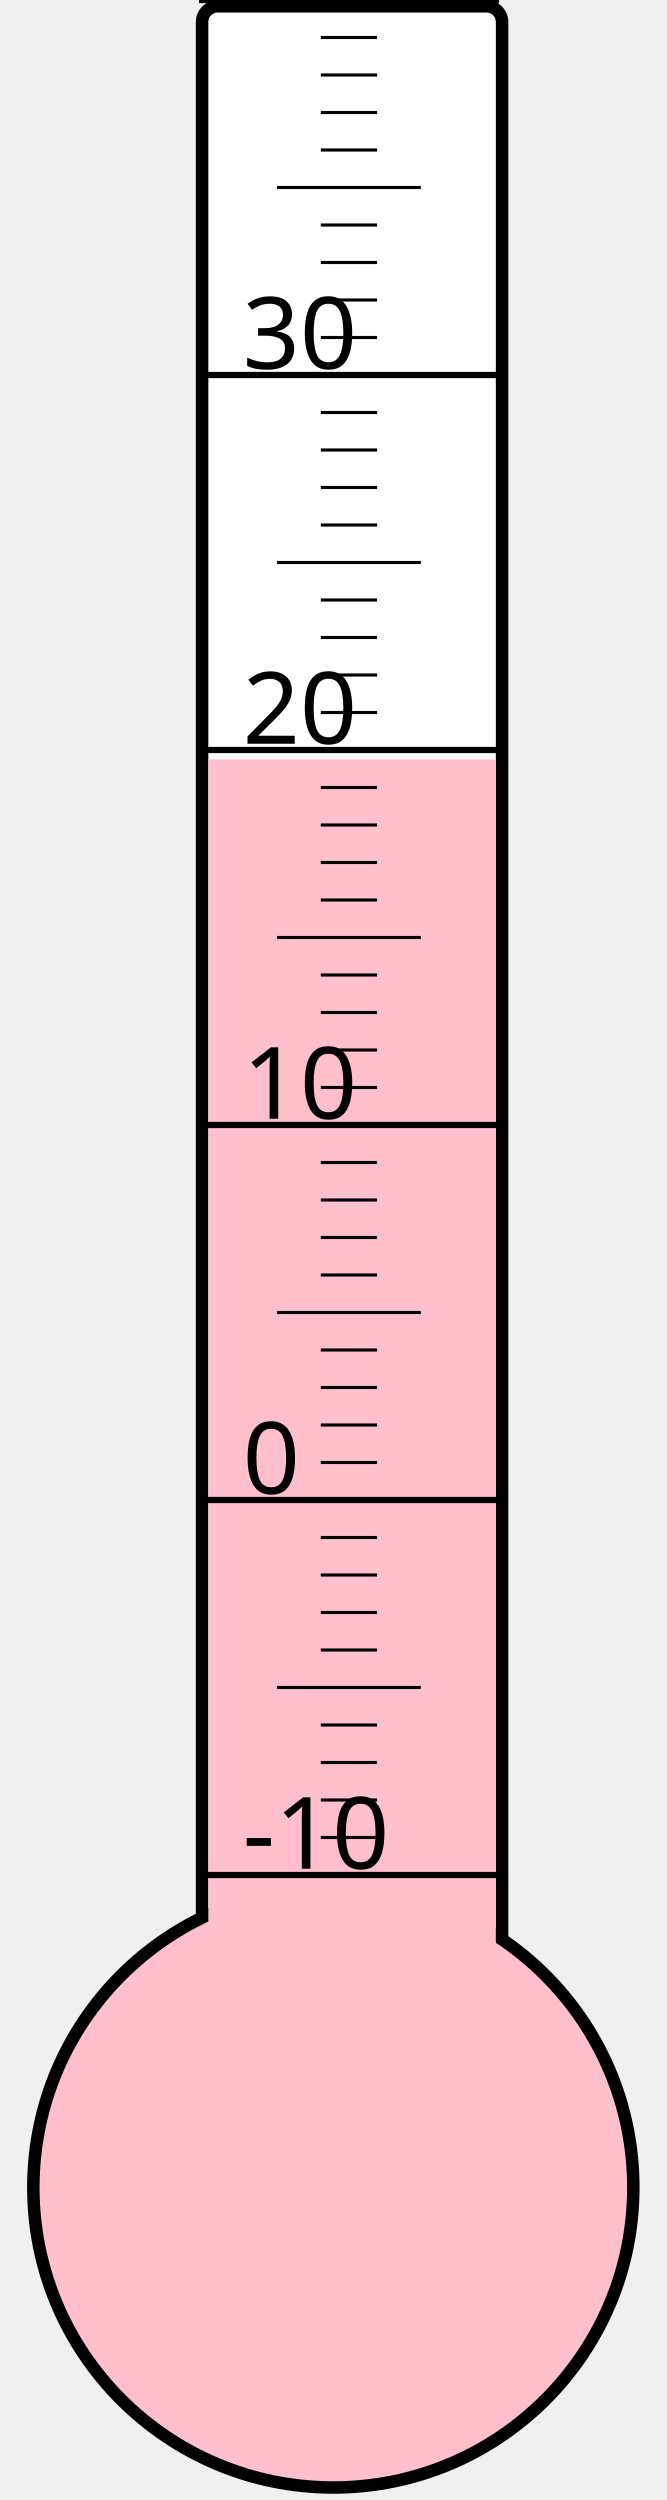
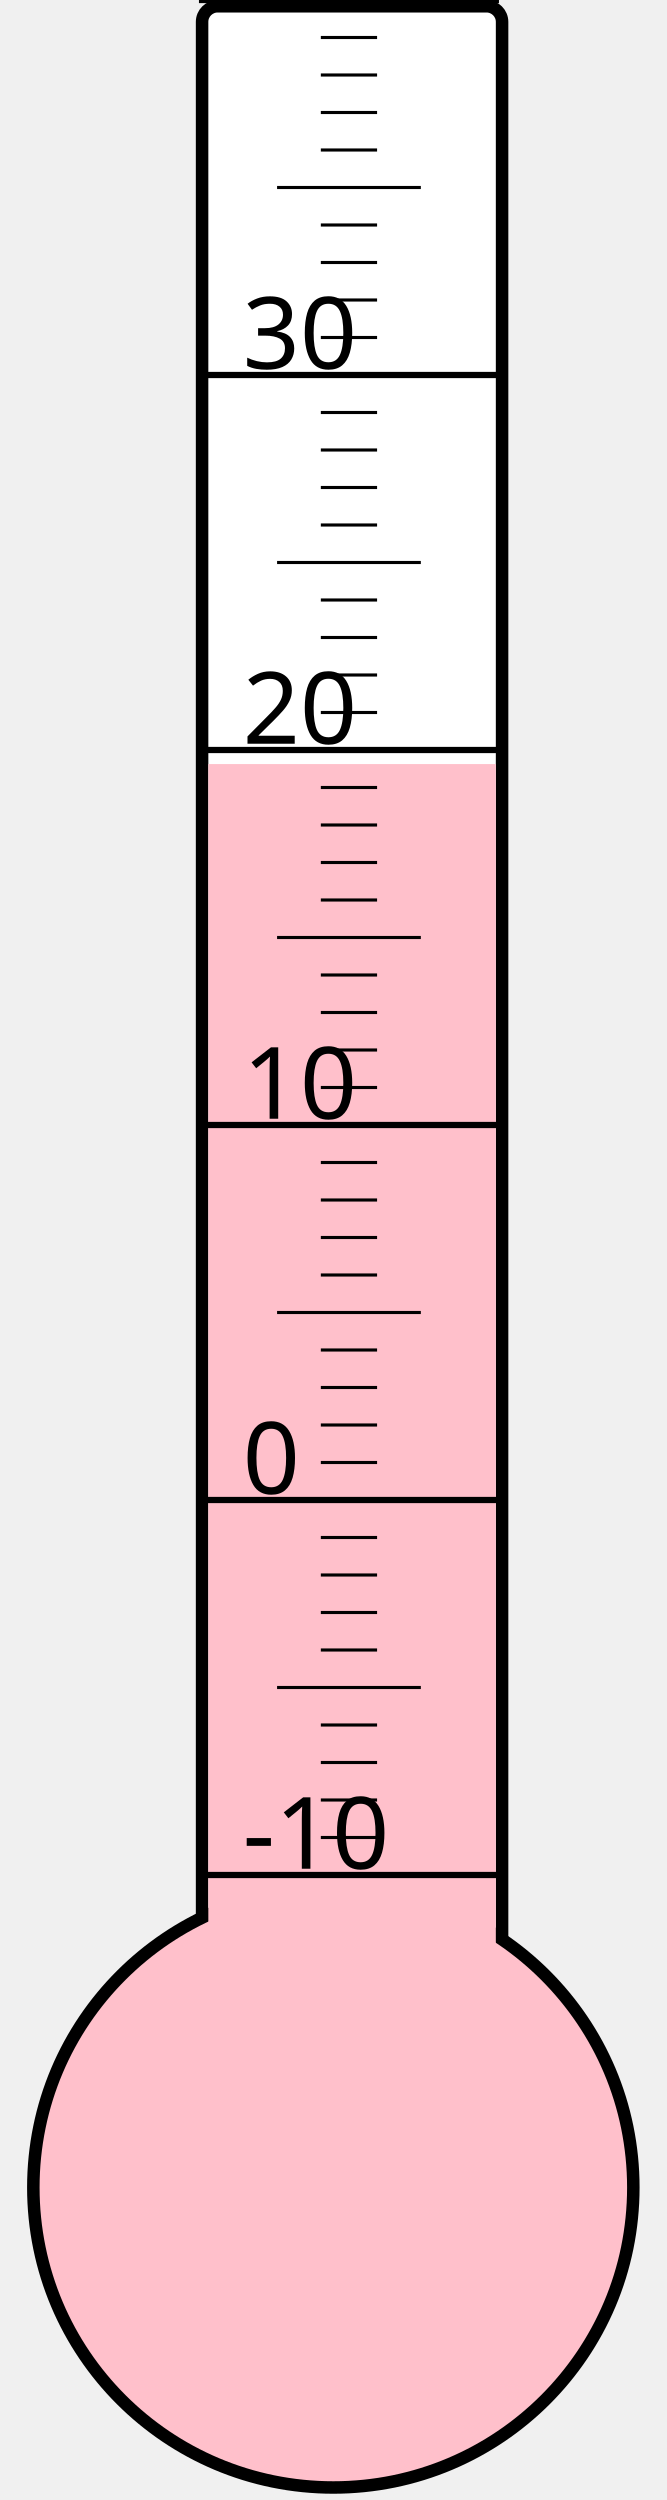
<svg xmlns="http://www.w3.org/2000/svg" width="40px" height="150px" viewBox="0 0 200 800">
  <rect width="200" height="800" x="0" y="0" style="fill: #ffffeb; fill-opacity: 0;" />
  <rect width="96" height="680" x="58" y="2" rx="5" ry="5" style="fill: white; fill-opacity: 1; stroke: black; stroke-width: 4;" />
  <circle cx="100" cy="700" r="96" style="fill: pink; stroke: black; stroke-width: 4;" />
-   <rect width="92" height="457.0" x="60" y="243.0" style="fill: pink; fill-opacity: 1; stroke-width: 0;" />
+   <rect width="92" height="455.5" x="60" y="244.5" style="fill: pink; fill-opacity: 1; stroke-width: 0;" />
  <text x="71" y="598" style="font-family: sans-serif; font-size: 24pt;">-10</text>
  <text x="71" y="478" style="font-family: sans-serif; font-size: 24pt;">0</text>
  <text x="71" y="358" style="font-family: sans-serif; font-size: 24pt;">10</text>
  <text x="71" y="238" style="font-family: sans-serif; font-size: 24pt;">20</text>
  <text x="71" y="118" style="font-family: sans-serif; font-size: 24pt;">30</text>
  <g style="stroke: black;">
    <line x1="57" y1="600" x2="153" y2="600" style="stroke-width: 2;" />
    <line x1="96" y1="588" x2="114" y2="588" style="stroke-width: 1;" />
    <line x1="96" y1="576" x2="114" y2="576" style="stroke-width: 1;" />
    <line x1="96" y1="564" x2="114" y2="564" style="stroke-width: 1;" />
    <line x1="96" y1="552" x2="114" y2="552" style="stroke-width: 1;" />
    <line x1="82" y1="540" x2="128" y2="540" style="stroke-width: 1;" />
    <line x1="96" y1="528" x2="114" y2="528" style="stroke-width: 1;" />
    <line x1="96" y1="516" x2="114" y2="516" style="stroke-width: 1;" />
    <line x1="96" y1="504" x2="114" y2="504" style="stroke-width: 1;" />
    <line x1="96" y1="492" x2="114" y2="492" style="stroke-width: 1;" />
    <line x1="57" y1="480" x2="153" y2="480" style="stroke-width: 2;" />
    <line x1="96" y1="468" x2="114" y2="468" style="stroke-width: 1;" />
    <line x1="96" y1="456" x2="114" y2="456" style="stroke-width: 1;" />
    <line x1="96" y1="444" x2="114" y2="444" style="stroke-width: 1;" />
    <line x1="96" y1="432" x2="114" y2="432" style="stroke-width: 1;" />
    <line x1="82" y1="420" x2="128" y2="420" style="stroke-width: 1;" />
    <line x1="96" y1="408" x2="114" y2="408" style="stroke-width: 1;" />
    <line x1="96" y1="396" x2="114" y2="396" style="stroke-width: 1;" />
    <line x1="96" y1="384" x2="114" y2="384" style="stroke-width: 1;" />
    <line x1="96" y1="372" x2="114" y2="372" style="stroke-width: 1;" />
    <line x1="57" y1="360" x2="153" y2="360" style="stroke-width: 2;" />
    <line x1="96" y1="348" x2="114" y2="348" style="stroke-width: 1;" />
    <line x1="96" y1="336" x2="114" y2="336" style="stroke-width: 1;" />
    <line x1="96" y1="324" x2="114" y2="324" style="stroke-width: 1;" />
    <line x1="96" y1="312" x2="114" y2="312" style="stroke-width: 1;" />
    <line x1="82" y1="300" x2="128" y2="300" style="stroke-width: 1;" />
    <line x1="96" y1="288" x2="114" y2="288" style="stroke-width: 1;" />
    <line x1="96" y1="276" x2="114" y2="276" style="stroke-width: 1;" />
    <line x1="96" y1="264" x2="114" y2="264" style="stroke-width: 1;" />
    <line x1="96" y1="252" x2="114" y2="252" style="stroke-width: 1;" />
    <line x1="57" y1="240" x2="153" y2="240" style="stroke-width: 2;" />
    <line x1="96" y1="228" x2="114" y2="228" style="stroke-width: 1;" />
    <line x1="96" y1="216" x2="114" y2="216" style="stroke-width: 1;" />
    <line x1="96" y1="204" x2="114" y2="204" style="stroke-width: 1;" />
    <line x1="96" y1="192" x2="114" y2="192" style="stroke-width: 1;" />
    <line x1="82" y1="180" x2="128" y2="180" style="stroke-width: 1;" />
    <line x1="96" y1="168" x2="114" y2="168" style="stroke-width: 1;" />
    <line x1="96" y1="156" x2="114" y2="156" style="stroke-width: 1;" />
    <line x1="96" y1="144" x2="114" y2="144" style="stroke-width: 1;" />
    <line x1="96" y1="132" x2="114" y2="132" style="stroke-width: 1;" />
    <line x1="57" y1="120" x2="153" y2="120" style="stroke-width: 2;" />
    <line x1="96" y1="108" x2="114" y2="108" style="stroke-width: 1;" />
    <line x1="96" y1="96" x2="114" y2="96" style="stroke-width: 1;" />
    <line x1="96" y1="84" x2="114" y2="84" style="stroke-width: 1;" />
    <line x1="96" y1="72" x2="114" y2="72" style="stroke-width: 1;" />
    <line x1="82" y1="60" x2="128" y2="60" style="stroke-width: 1;" />
    <line x1="96" y1="48" x2="114" y2="48" style="stroke-width: 1;" />
    <line x1="96" y1="36" x2="114" y2="36" style="stroke-width: 1;" />
    <line x1="96" y1="24" x2="114" y2="24" style="stroke-width: 1;" />
    <line x1="96" y1="12" x2="114" y2="12" style="stroke-width: 1;" />
    <line x1="57" y1="0" x2="153" y2="0" style="stroke-width: 2;" />
  </g>
</svg>
